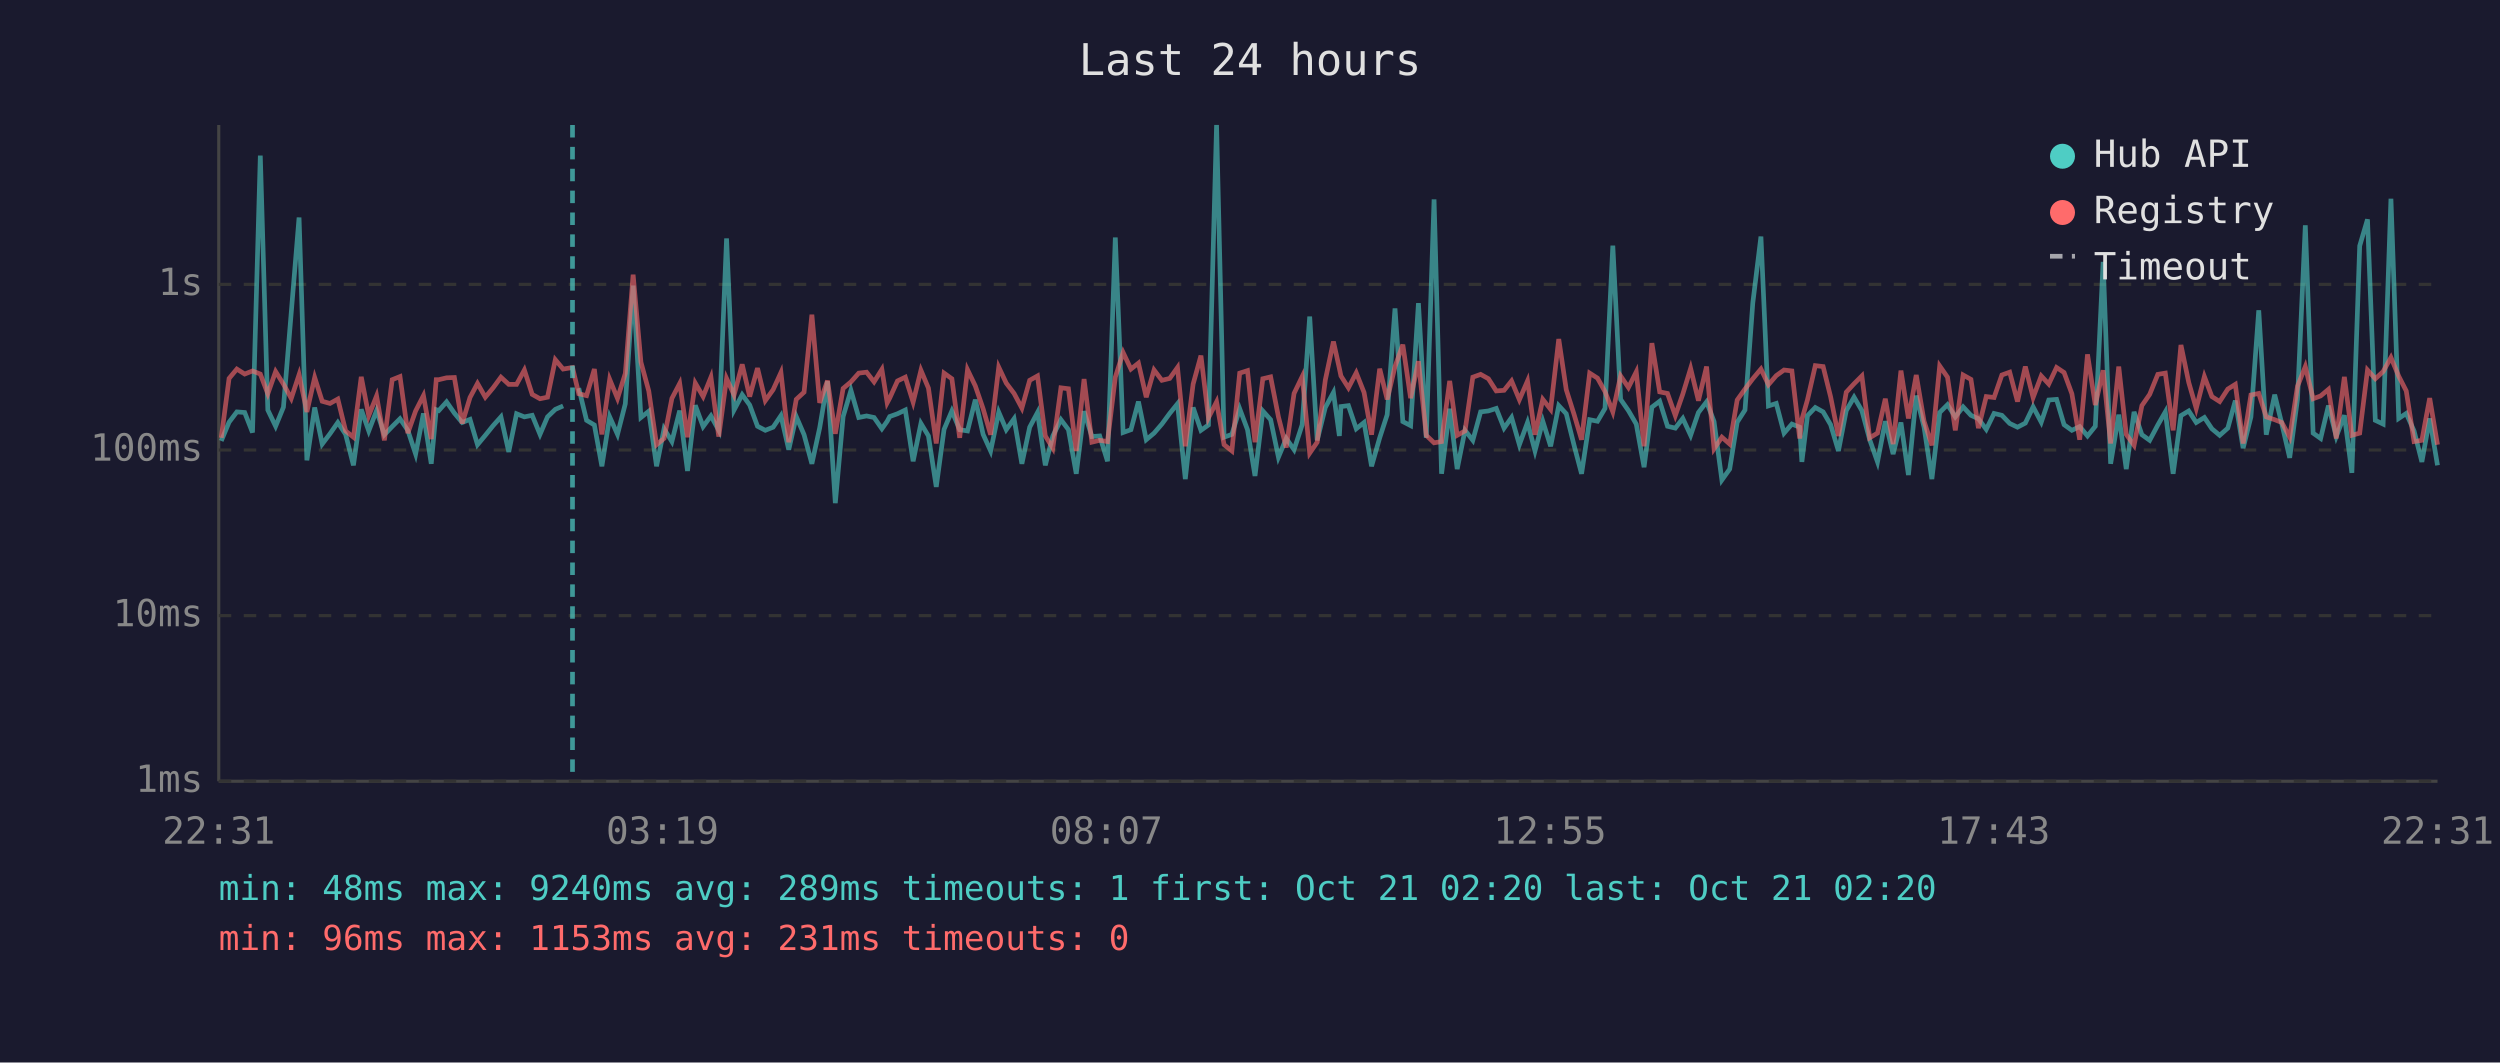
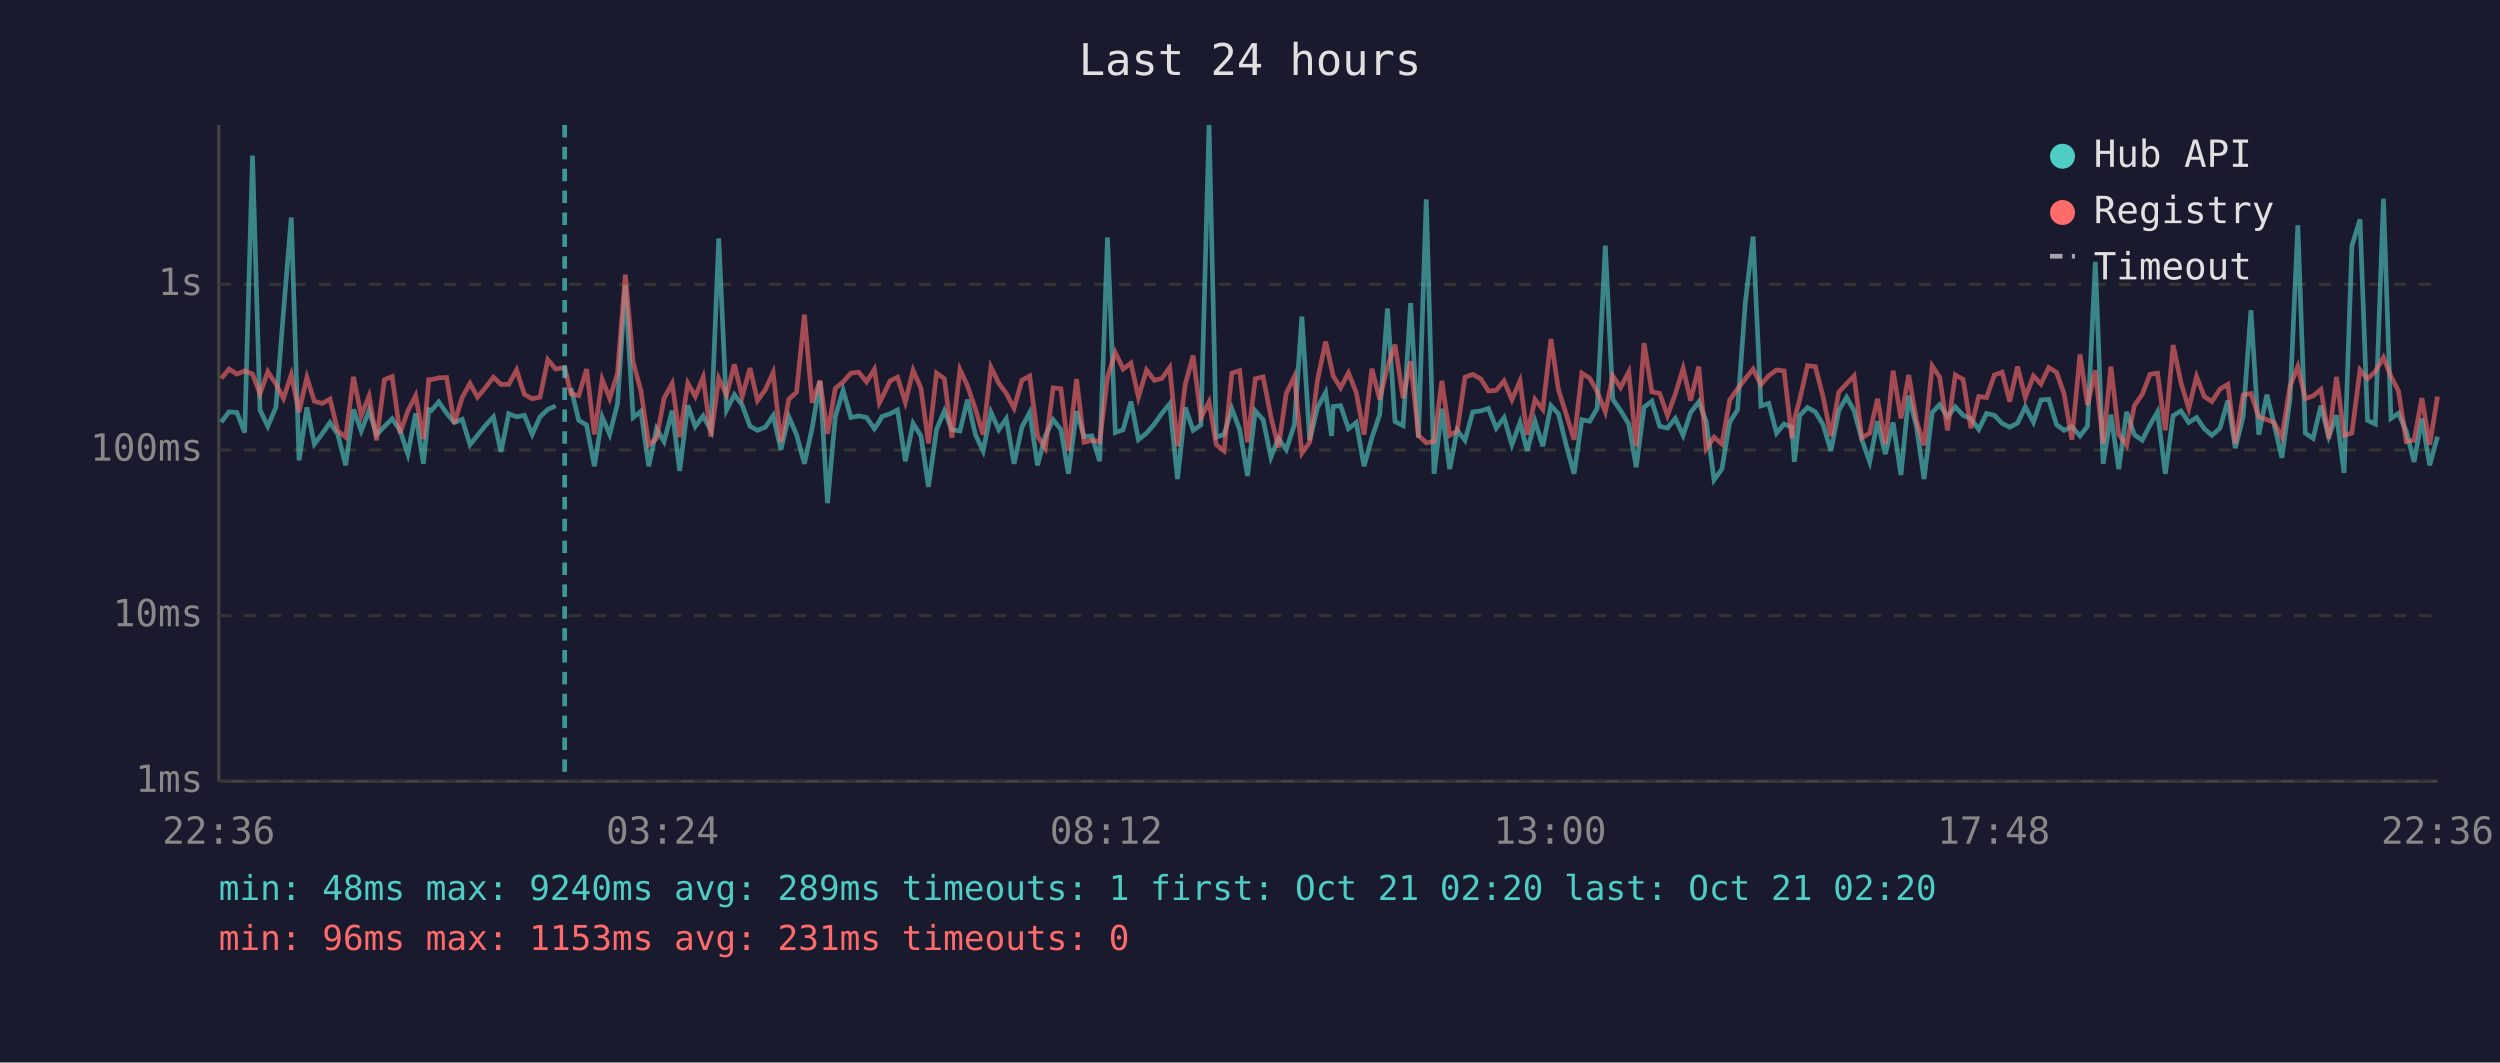
<svg xmlns="http://www.w3.org/2000/svg" viewBox="0 0 800 340" font-family="monospace" font-size="12">
  <rect width="800" height="340" fill="#1a1a2e" />
  <text x="400" y="24" fill="#e0e0e0" font-size="14" text-anchor="middle">Last 24 hours</text>
  <line x1="70" y1="40" x2="70" y2="250" stroke="#444" stroke-width="1" />
  <line x1="70" y1="250" x2="780" y2="250" stroke="#444" stroke-width="1" />
  <line x1="70" y1="250" x2="780" y2="250" stroke="#333" stroke-width="1" stroke-dasharray="4" />
  <text x="65" y="250" fill="#888" text-anchor="end" dominant-baseline="middle">1ms</text>
  <line x1="70" y1="197" x2="780" y2="197" stroke="#333" stroke-width="1" stroke-dasharray="4" />
  <text x="65" y="197" fill="#888" text-anchor="end" dominant-baseline="middle">10ms</text>
  <line x1="70" y1="144" x2="780" y2="144" stroke="#333" stroke-width="1" stroke-dasharray="4" />
  <text x="65" y="144" fill="#888" text-anchor="end" dominant-baseline="middle">100ms</text>
  <line x1="70" y1="91" x2="780" y2="91" stroke="#333" stroke-width="1" stroke-dasharray="4" />
  <text x="65" y="91" fill="#888" text-anchor="end" dominant-baseline="middle">1s</text>
-   <text x="70" y="270" fill="#888" text-anchor="middle">22:31</text>
-   <text x="212" y="270" fill="#888" text-anchor="middle">03:19</text>
-   <text x="354" y="270" fill="#888" text-anchor="middle">08:07</text>
-   <text x="496" y="270" fill="#888" text-anchor="middle">12:55</text>
-   <text x="638" y="270" fill="#888" text-anchor="middle">17:43</text>
-   <text x="780" y="270" fill="#888" text-anchor="middle">22:31</text>
-   <polyline points="70.8,141.1 73.3,135.1 75.8,131.8 78.3,132.0 80.8,138.4 83.3,49.8 85.7,131.2 88.2,136.4 90.7,130.3 93.2,100.0 95.7,69.6 98.2,147.3 100.7,130.4 103.1,142.1 105.6,138.8 108.1,135.2 110.6,139.0 113.1,148.9 115.6,131.0 118.0,137.9 120.5,131.4 123.0,139.1 125.5,136.5 128.0,134.0 130.5,137.7 133.0,145.3 135.5,132.3 138.0,148.4 139.6,131.1 140.4,131.4 142.9,128.6 145.4,132.2 147.9,135.2 150.4,134.2 152.8,142.3 155.3,139.3 157.8,136.2 160.3,133.4 162.8,144.6 165.3,132.4 167.8,133.4 170.3,132.9 172.8,139.0 175.2,133.4 177.7,131.0 180.2,129.9" fill="none" stroke="#4ecdc4" stroke-width="1.5" opacity="0.6" />
-   <polyline points="185.2,124.2 187.7,134.5 190.2,136.0 192.6,149.2 195.1,133.4 197.6,139.0 200.1,129.2 202.6,91.4 205.1,133.6 207.6,131.6 210.1,149.2 212.5,137.2 215.0,141.3 217.5,131.4 220.0,150.7 222.5,129.7 225.0,136.5 227.5,133.1 230.0,137.7 232.5,76.3 234.9,131.2 237.5,126.3 239.9,129.6 242.4,136.4 244.9,137.7 247.4,136.7 249.9,133.0 252.4,143.9 254.8,133.3 257.3,139.1 259.8,148.4 262.3,136.9 264.8,122.0 267.3,161.0 269.8,133.3 272.3,124.9 274.8,133.6 277.3,133.1 279.7,133.6 282.2,137.2 283.9,134.8 284.7,133.3 287.2,132.4 289.7,131.2 292.2,147.6 294.7,135.5 297.1,139.5 299.6,155.8 302.1,137.4 304.6,131.5 307.1,137.5 309.6,137.9 312.1,127.9 314.6,139.0 317.0,144.3 319.6,131.9 322.0,137.5 324.5,134.0 327.0,148.4 329.5,136.7 332.0,132.0 334.5,148.9 336.9,139.5 339.5,134.3 341.9,137.5 344.4,151.6 346.9,131.6 349.4,139.7 351.9,139.5 354.4,147.6 356.9,76.0 359.4,138.4 361.9,137.5 364.3,128.5 366.8,140.7 369.3,138.6 371.8,135.7 374.3,132.3 376.8,129.2 379.3,153.3 381.8,130.4 384.3,137.7 386.7,136.0 389.3,40.0 391.7,139.9 394.2,139.0 396.7,130.8 399.2,137.5 401.6,152.3 404.1,131.5 406.6,134.3 409.1,146.3 411.6,140.3 414.1,143.9 416.7,135.9 419.1,101.3 421.5,140.9 424.1,130.4 426.7,125.6 428.6,139.5 429.1,130.1 431.5,129.8 434.0,137.2 436.5,135.2 438.9,149.2 441.5,140.1 443.9,132.7 446.4,98.7 448.9,134.9 451.4,136.2 453.9,97.0 456.4,140.1 458.9,63.8 461.3,151.6 463.9,130.8 466.3,150.1 468.8,137.7 471.3,140.9 473.8,131.8 476.3,131.5 478.8,130.7 481.3,137.0 483.7,133.6 486.2,142.3 488.8,135.2 491.2,144.3 493.7,134.8 496.2,142.8 498.8,129.8 501.2,132.4 503.7,142.5 506.1,151.6 508.7,134.3 511.2,134.8 513.6,130.7 516.1,78.6 518.6,127.8 521.1,131.4 523.6,135.7 526.1,149.5 528.6,130.3 531.1,128.4 533.6,136.4 536.1,137.0 538.5,133.9 541.0,139.3 543.5,132.0 546.1,128.6 548.5,134.9 551.0,153.6 553.5,150.1 555.9,135.1 558.4,131.2 560.9,96.9 563.5,75.7 565.9,129.9 568.4,129.1 570.9,138.6 573.4,135.7 575.9,136.7 576.6,147.8 578.4,133.0 580.9,130.4 583.4,131.8 585.8,135.9 588.3,144.3 590.8,131.4 593.3,127.1 595.8,131.4 598.3,140.7 600.8,147.8 603.3,134.8 605.8,145.3 608.3,135.2 610.7,152.0 613.2,126.6 615.7,136.7 618.2,153.3 620.7,132.0 623.2,129.5 625.7,133.4 628.2,130.2 630.7,132.9 633.1,134.0 635.6,137.4 638.1,132.3 640.6,132.9 643.1,135.5 645.6,136.7 648.1,135.4 650.6,130.2 653.2,135.1 655.6,128.0 658.1,127.8 660.5,135.9 663.0,137.7 665.5,136.5 668.0,139.5 670.5,136.4 673.0,83.8 675.4,148.4 678.0,132.7 680.4,150.1 682.9,131.8 685.4,139.1 687.9,140.9 690.5,136.0 692.9,131.8 695.4,151.6 697.9,133.0 700.4,131.5 702.8,135.2 705.4,133.6 707.8,137.2 710.3,139.3 712.9,137.0 715.3,128.2 717.8,143.4 720.3,133.4 722.8,99.3 725.2,139.1 727.9,126.3 730.2,135.7 732.7,146.5 735.2,127.7 737.7,72.1 740.2,138.6 742.6,140.3 745.1,129.8 747.6,139.7 750.2,132.9 752.6,151.3 755.1,78.7 757.6,70.2 760.1,134.5 762.6,135.7 765.1,63.6 767.6,133.9 770.0,132.3 772.5,137.9 775.0,147.8 777.5,133.9 780.0,148.9" fill="none" stroke="#4ecdc4" stroke-width="1.5" opacity="0.6" />
-   <polyline points="70.8,140.1 73.3,121.1 75.8,118.1 78.3,119.7 80.8,118.7 83.3,119.7 85.7,126.0 88.2,118.9 90.7,122.9 93.2,127.5 95.7,119.9 98.2,131.8 100.7,120.8 103.1,128.4 105.6,129.1 108.1,127.7 110.6,137.9 113.1,139.9 115.6,120.6 118.0,133.0 120.5,126.7 123.0,140.9 125.5,121.5 128.0,120.5 130.5,138.6 133.0,131.5 135.5,126.6 138.0,140.5 139.6,121.5 140.4,121.5 142.9,120.9 145.4,120.8 147.9,135.5 150.4,127.2 152.8,122.7 155.3,127.1 157.8,124.1 160.3,120.7 162.8,123.0 165.3,123.0 167.8,118.4 170.3,126.2 172.8,127.6 175.2,127.1 177.7,115.1 180.2,118.1 183.2,117.6 185.2,126.0 187.7,126.6 190.2,118.1 192.6,139.0 195.1,121.4 197.6,127.5 200.1,119.5 202.6,87.9 205.1,115.9 207.6,125.1 210.1,142.3 212.5,140.3 215.0,127.5 217.5,122.7 220.0,139.9 222.5,122.6 225.0,126.9 227.5,120.7 230.0,139.7 232.5,121.1 234.9,126.4 237.5,116.6 239.9,126.9 242.4,117.8 244.9,128.2 247.4,124.7 249.9,119.2 252.4,141.5 254.8,127.8 257.3,125.5 259.8,100.7 262.3,128.9 264.8,121.8 267.3,138.8 269.8,124.3 272.3,122.2 274.8,119.4 277.3,119.1 279.7,122.2 282.2,118.2 283.9,128.9 284.7,127.4 287.2,121.9 289.7,120.7 292.2,128.7 294.7,118.5 297.1,124.2 299.6,141.9 302.1,119.4 304.6,121.2 307.1,140.1 309.6,118.3 312.1,123.5 314.6,130.8 317.0,139.1 319.6,117.5 322.0,122.6 324.5,125.9 327.0,130.6 329.5,121.7 332.0,120.3 334.5,139.5 336.9,143.4 339.5,124.1 341.9,124.4 344.4,144.3 346.9,121.3 349.4,141.5 351.9,140.9 354.4,141.3 356.9,120.7 359.4,112.8 361.9,118.1 364.3,116.2 366.8,127.1 369.3,118.4 371.8,121.7 374.3,121.1 376.8,117.6 379.3,142.8 381.8,122.9 384.3,113.8 386.7,133.7 389.3,128.6 391.7,142.3 394.2,144.3 396.7,119.4 399.2,118.6 401.6,141.5 404.1,121.2 406.6,120.6 409.1,133.4 411.6,143.2 414.1,125.9 416.7,120.5 419.1,145.0 421.5,141.5 424.1,121.6 426.7,109.3 428.6,117.9 429.1,120.3 431.5,124.1 434.0,119.3 436.5,125.6 438.9,139.1 441.5,118.0 443.9,127.8 446.4,117.3 448.9,110.3 451.4,127.4 453.9,115.6 456.4,139.3 458.9,141.7 461.3,141.3 463.9,121.9 466.3,139.3 468.8,137.9 471.3,120.7 473.8,119.8 476.3,121.2 478.8,125.1 481.3,124.9 483.7,121.9 486.2,127.9 488.8,121.9 491.2,139.1 493.7,127.8 496.2,131.0 498.8,108.5 501.2,124.7 503.7,132.6 506.1,140.7 508.7,119.4 511.2,121.0 513.6,125.3 516.1,131.8 518.6,120.3 521.1,124.0 523.6,119.0 526.1,142.8 528.6,109.8 531.1,125.4 533.6,125.9 536.1,133.0 538.5,126.1 541.0,117.9 543.5,128.2 546.1,117.3 548.5,143.6 551.0,139.9 553.5,142.1 555.9,128.0 558.4,124.5 560.9,121.2 563.5,118.1 565.9,123.1 568.4,120.2 570.9,118.4 573.4,118.7 575.9,140.3 576.6,134.2 578.4,127.9 580.9,117.0 583.4,117.3 585.8,127.0 588.3,139.5 590.8,125.5 593.3,122.8 595.8,120.3 598.3,140.1 600.8,138.6 603.3,127.6 605.8,142.1 608.3,118.6 610.7,133.9 613.2,120.0 615.7,134.8 618.2,142.5 620.7,117.1 623.2,120.7 625.7,137.7 628.2,120.0 630.7,121.4 633.1,137.0 635.6,126.9 638.1,127.2 640.6,120.0 643.1,119.1 645.6,128.5 648.1,117.3 650.6,127.2 653.2,120.3 655.6,122.9 658.1,117.6 660.5,119.2 663.0,126.0 665.5,140.7 668.0,113.4 670.5,129.6 673.0,118.5 675.4,141.9 678.0,117.3 680.4,139.0 682.9,142.5 685.4,129.8 687.9,126.2 690.5,119.8 692.9,119.4 695.4,137.7 697.9,110.4 700.4,122.4 702.8,130.7 705.4,120.5 707.8,126.9 710.3,128.5 712.9,124.5 715.3,123.0 717.8,141.9 720.3,126.4 722.8,125.9 725.2,133.4 727.9,134.3 730.2,135.2 732.7,139.9 735.2,123.6 737.7,117.3 740.2,127.6 742.6,126.7 745.1,124.6 747.6,140.3 750.2,120.6 752.6,139.3 755.1,138.6 757.6,118.4 760.1,121.2 762.6,118.9 765.1,114.4 767.6,120.4 770.0,125.1 772.5,141.3 775.0,140.9 777.5,127.4 780.0,142.3" fill="none" stroke="#ff6b6b" stroke-width="1.5" opacity="0.6" />
-   <line x1="183.2" y1="40" x2="183.2" y2="250" stroke="#4ecdc4" stroke-width="1.5" stroke-dasharray="4,3" opacity="0.7" />
+   <text x="70" y="270" fill="#888" text-anchor="middle">22:36</text>
+   <text x="212" y="270" fill="#888" text-anchor="middle">03:24</text>
+   <text x="354" y="270" fill="#888" text-anchor="middle">08:12</text>
+   <text x="496" y="270" fill="#888" text-anchor="middle">13:00</text>
+   <text x="638" y="270" fill="#888" text-anchor="middle">17:48</text>
+   <text x="780" y="270" fill="#888" text-anchor="middle">22:36</text>
+   <polyline points="70.8,135.1 73.3,131.8 75.8,132.0 78.3,138.4 80.8,49.8 83.2,131.2 85.7,136.4 88.3,130.3 90.7,100.0 93.2,69.6 95.7,147.3 98.2,130.4 100.6,142.1 103.1,138.8 105.6,135.2 108.1,139.0 110.6,148.9 113.1,131.0 115.6,137.9 118.1,131.4 120.5,139.1 123.0,136.5 125.5,134.0 128.0,137.7 130.5,145.3 133.0,132.3 135.5,148.4 137.2,131.1 138.0,131.4 140.4,128.6 142.9,132.2 145.4,135.2 147.9,134.2 150.4,142.3 152.8,139.3 155.3,136.2 157.9,133.4 160.3,144.6 162.8,132.4 165.3,133.4 167.8,132.9 170.3,139.0 172.8,133.4 175.3,131.0 177.8,129.9" fill="none" stroke="#4ecdc4" stroke-width="1.5" opacity="0.6" />
+   <polyline points="182.7,124.2 185.2,134.5 187.7,136.0 190.2,149.2 192.7,133.4 195.1,139.0 197.6,129.2 200.1,91.4 202.6,133.6 205.1,131.6 207.6,149.2 210.1,137.2 212.5,141.3 215.1,131.4 217.5,150.7 220.1,129.7 222.5,136.5 225.0,133.1 227.5,137.7 230.0,76.3 232.5,131.2 235.0,126.3 237.5,129.6 240.0,136.4 242.4,137.7 244.9,136.7 247.4,133.0 249.9,143.9 252.4,133.3 254.9,139.1 257.4,148.4 259.9,136.9 262.4,122.0 264.8,161.0 267.3,133.3 269.8,124.9 272.3,133.6 274.8,133.1 277.3,133.6 279.8,137.2 281.4,134.8 282.2,133.3 284.8,132.4 287.2,131.2 289.7,147.6 292.2,135.5 294.7,139.5 297.1,155.8 299.7,137.4 302.2,131.5 304.6,137.5 307.2,137.9 309.6,127.9 312.1,139.0 314.6,144.3 317.1,131.9 319.6,137.5 322.0,134.0 324.5,148.4 327.0,136.7 329.5,132.0 332.0,148.9 334.5,139.5 337.0,134.3 339.5,137.5 341.9,151.6 344.5,131.6 346.9,139.7 349.4,139.5 351.9,147.6 354.4,76.0 356.9,138.4 359.4,137.5 361.9,128.5 364.3,140.7 366.9,138.6 369.4,135.7 371.8,132.3 374.3,129.2 376.8,153.3 379.3,130.4 381.8,137.7 384.3,136.0 386.9,40.0 389.2,139.9 391.7,139.0 394.2,130.8 396.7,137.5 399.2,152.3 401.7,131.5 404.2,134.3 406.7,146.3 409.1,140.3 411.6,143.9 414.2,135.9 416.6,101.3 419.1,140.9 421.6,130.4 424.2,125.6 426.1,139.5 426.6,130.1 429.0,129.8 431.5,137.2 434.0,135.2 436.5,149.2 439.0,140.1 441.5,132.7 444.0,98.7 446.4,134.9 449.0,136.2 451.4,97.0 453.9,140.1 456.4,63.8 458.9,151.6 461.4,130.8 463.9,150.1 466.3,137.7 468.8,140.9 471.3,131.8 473.8,131.5 476.3,130.7 478.8,137.0 481.3,133.6 483.8,142.3 486.4,135.2 488.7,144.3 491.2,134.8 493.7,142.8 496.3,129.8 498.7,132.4 501.2,142.5 503.7,151.6 506.2,134.3 508.7,134.8 511.1,130.7 513.7,78.6 516.1,127.8 518.6,131.4 521.2,135.7 523.6,149.5 526.1,130.3 528.6,128.4 531.1,136.4 533.6,137.0 536.1,133.9 538.6,139.3 541.0,132.0 543.6,128.6 546.0,134.9 548.5,153.6 551.0,150.1 553.5,135.1 556.0,131.2 558.5,96.9 561.0,75.7 563.5,129.9 566.0,129.1 568.5,138.6 570.9,135.7 573.4,136.7 574.2,147.8 575.9,133.0 578.4,130.4 580.9,131.8 583.4,135.9 585.9,144.3 588.4,131.4 590.9,127.1 593.3,131.4 595.8,140.7 598.3,147.8 600.8,134.8 603.3,145.3 605.8,135.2 608.3,152.0 610.8,126.6 613.3,136.7 615.7,153.3 618.3,132.0 620.7,129.5 623.2,133.4 625.7,130.2 628.2,132.9 630.7,134.0 633.2,137.4 635.7,132.3 638.2,132.9 640.7,135.5 643.1,136.7 645.6,135.4 648.1,130.2 650.7,135.1 653.1,128.0 655.6,127.8 658.1,135.9 660.5,137.7 663.0,136.5 665.6,139.5 668.0,136.4 670.5,83.8 673.0,148.4 675.5,132.7 678.0,150.1 680.5,131.8 683.0,139.1 685.5,140.9 688.0,136.0 690.4,131.8 692.9,151.6 695.4,133.0 697.9,131.5 700.4,135.2 702.9,133.6 705.4,137.2 707.8,139.3 710.4,137.0 712.9,128.2 715.3,143.4 717.8,133.4 720.3,99.3 722.8,139.1 725.4,126.3 727.7,135.7 730.2,146.5 732.8,127.7 735.3,72.1 737.7,138.6 740.2,140.3 742.7,129.8 745.2,139.7 747.7,132.9 750.1,151.3 752.6,78.7 755.2,70.2 757.6,134.5 760.1,135.7 762.7,63.6 765.1,133.9 767.5,132.3 770.0,137.9 772.5,147.8 775.0,133.9 777.5,148.9 780.0,139.7" fill="none" stroke="#4ecdc4" stroke-width="1.5" opacity="0.6" />
+   <polyline points="70.8,121.1 73.3,118.1 75.8,119.7 78.3,118.7 80.8,119.7 83.2,126.0 85.7,118.9 88.3,122.9 90.7,127.5 93.2,119.9 95.7,131.8 98.2,120.8 100.6,128.4 103.1,129.1 105.6,127.7 108.1,137.9 110.6,139.9 113.1,120.6 115.6,133.0 118.1,126.7 120.5,140.9 123.0,121.5 125.5,120.5 128.0,138.6 130.5,131.5 133.0,126.6 135.5,140.5 137.2,121.5 138.0,121.5 140.4,120.9 142.9,120.8 145.4,135.5 147.9,127.2 150.4,122.7 152.8,127.1 155.3,124.1 157.9,120.7 160.3,123.0 162.8,123.0 165.3,118.4 167.8,126.2 170.3,127.6 172.8,127.1 175.3,115.1 177.8,118.1 180.7,117.6 182.7,126.0 185.2,126.6 187.7,118.1 190.2,139.0 192.7,121.4 195.1,127.5 197.6,119.5 200.1,87.9 202.6,115.9 205.1,125.1 207.6,142.3 210.1,140.3 212.5,127.5 215.1,122.7 217.5,139.9 220.1,122.6 222.5,126.9 225.0,120.7 227.5,139.7 230.0,121.1 232.5,126.4 235.0,116.6 237.5,126.9 240.0,117.8 242.4,128.2 244.9,124.7 247.4,119.2 249.9,141.5 252.4,127.8 254.9,125.5 257.4,100.7 259.9,128.9 262.4,121.8 264.8,138.8 267.3,124.3 269.8,122.2 272.3,119.4 274.8,119.1 277.3,122.2 279.8,118.2 281.4,128.9 282.2,127.4 284.8,121.9 287.2,120.7 289.7,128.7 292.2,118.5 294.7,124.2 297.1,141.9 299.7,119.4 302.2,121.2 304.6,140.1 307.2,118.3 309.6,123.5 312.1,130.8 314.6,139.1 317.1,117.5 319.6,122.6 322.0,125.9 324.5,130.6 327.0,121.7 329.5,120.3 332.0,139.5 334.5,143.4 337.0,124.1 339.5,124.4 341.9,144.3 344.5,121.3 346.9,141.5 349.4,140.9 351.9,141.3 354.4,120.7 356.9,112.8 359.4,118.1 361.9,116.2 364.3,127.1 366.9,118.4 369.4,121.7 371.8,121.1 374.3,117.6 376.8,142.8 379.3,122.9 381.8,113.8 384.3,133.7 386.9,128.6 389.2,142.3 391.7,144.3 394.2,119.4 396.7,118.6 399.2,141.5 401.7,121.2 404.2,120.6 406.7,133.4 409.1,143.2 411.6,125.9 414.2,120.5 416.6,145.0 419.1,141.5 421.6,121.6 424.2,109.3 426.1,117.9 426.6,120.3 429.0,124.1 431.5,119.3 434.0,125.6 436.5,139.1 439.0,118.0 441.5,127.8 444.0,117.3 446.4,110.3 449.0,127.4 451.4,115.6 453.9,139.3 456.4,141.7 458.9,141.3 461.4,121.9 463.9,139.3 466.3,137.9 468.8,120.7 471.3,119.8 473.8,121.2 476.3,125.1 478.8,124.9 481.3,121.9 483.8,127.9 486.4,121.9 488.7,139.1 491.2,127.8 493.7,131.0 496.3,108.5 498.7,124.7 501.2,132.6 503.7,140.7 506.2,119.4 508.7,121.0 511.1,125.3 513.7,131.8 516.1,120.3 518.6,124.0 521.2,119.0 523.6,142.8 526.1,109.8 528.6,125.4 531.1,125.9 533.6,133.0 536.1,126.1 538.6,117.9 541.0,128.2 543.6,117.3 546.0,143.6 548.5,139.9 551.0,142.1 553.5,128.0 556.0,124.5 558.5,121.2 561.0,118.1 563.5,123.1 566.0,120.2 568.5,118.4 570.9,118.7 573.4,140.3 574.2,134.2 575.9,127.9 578.4,117.0 580.9,117.3 583.4,127.0 585.9,139.5 588.4,125.5 590.9,122.8 593.3,120.3 595.8,140.1 598.3,138.6 600.8,127.6 603.3,142.1 605.8,118.6 608.3,133.9 610.8,120.0 613.3,134.8 615.7,142.5 618.3,117.1 620.7,120.7 623.2,137.7 625.7,120.0 628.2,121.4 630.7,137.0 633.2,126.9 635.7,127.2 638.2,120.0 640.7,119.1 643.1,128.5 645.6,117.3 648.1,127.2 650.7,120.3 653.1,122.9 655.6,117.6 658.1,119.2 660.5,126.0 663.0,140.7 665.6,113.4 668.0,129.6 670.5,118.5 673.0,141.9 675.5,117.3 678.0,139.0 680.5,142.5 683.0,129.8 685.5,126.2 688.0,119.8 690.4,119.4 692.9,137.7 695.4,110.4 697.9,122.4 700.4,130.7 702.9,120.5 705.4,126.9 707.8,128.5 710.4,124.5 712.9,123.0 715.3,141.9 717.8,126.4 720.3,125.9 722.8,133.4 725.4,134.3 727.7,135.2 730.2,139.9 732.8,123.6 735.3,117.3 737.7,127.6 740.2,126.7 742.7,124.6 745.2,140.3 747.7,120.6 750.1,139.3 752.6,138.6 755.2,118.4 757.6,121.2 760.1,118.9 762.7,114.4 765.1,120.4 767.5,125.1 770.0,141.3 772.5,140.9 775.0,127.4 777.5,142.3 780.0,126.9" fill="none" stroke="#ff6b6b" stroke-width="1.5" opacity="0.6" />
+   <line x1="180.7" y1="40" x2="180.7" y2="250" stroke="#4ecdc4" stroke-width="1.5" stroke-dasharray="4,3" opacity="0.7" />
  <circle cx="660" cy="50" r="4" fill="#4ecdc4" />
  <text x="670" y="50" fill="#e0e0e0" dominant-baseline="middle">Hub API</text>
  <circle cx="660" cy="68" r="4" fill="#ff6b6b" />
  <text x="670" y="68" fill="#e0e0e0" dominant-baseline="middle">Registry</text>
  <line x1="656" y1="82" x2="664" y2="82" stroke="#e0e0e0" stroke-width="1.5" stroke-dasharray="4,3" opacity="0.7" />
  <text x="670" y="86" fill="#e0e0e0" dominant-baseline="middle">Timeout</text>
  <text x="70" y="288" fill="#4ecdc4" font-size="11">min: 48ms  max: 9240ms  avg: 289ms  timeouts: 1  first: Oct 21 02:20  last: Oct 21 02:20</text>
  <text x="70" y="304" fill="#ff6b6b" font-size="11">min: 96ms  max: 1153ms  avg: 231ms  timeouts: 0</text>
</svg>
